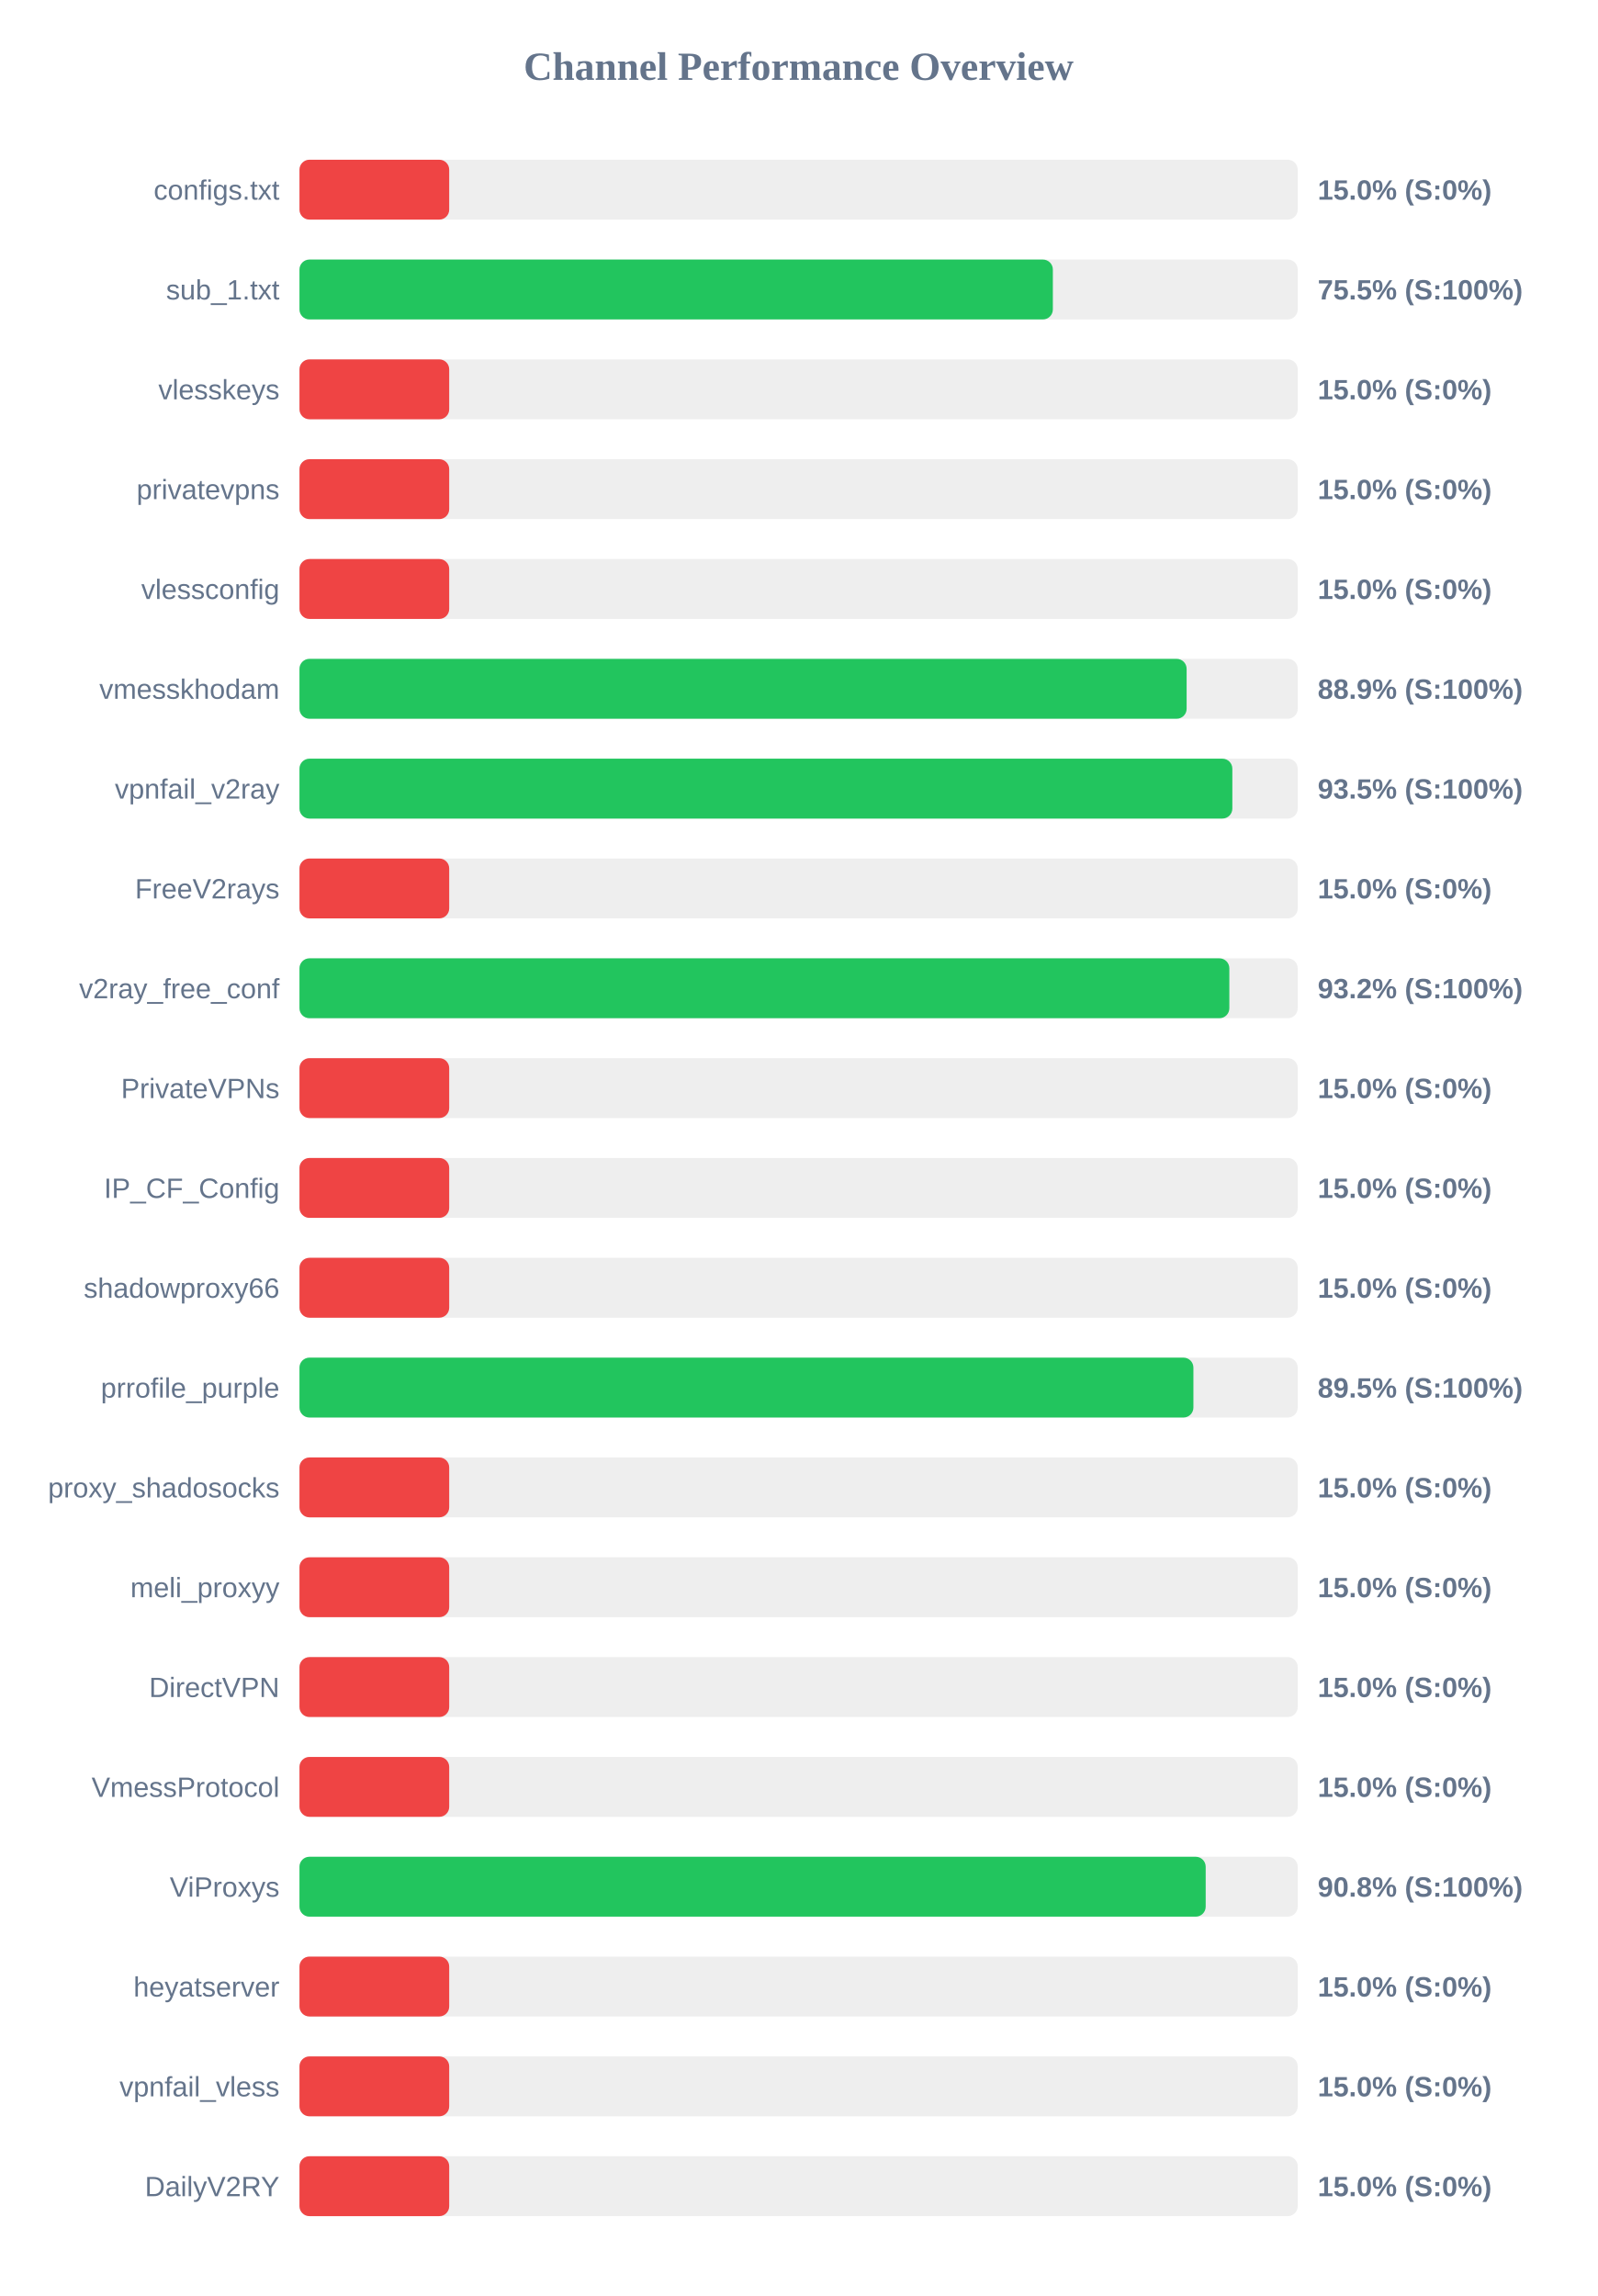
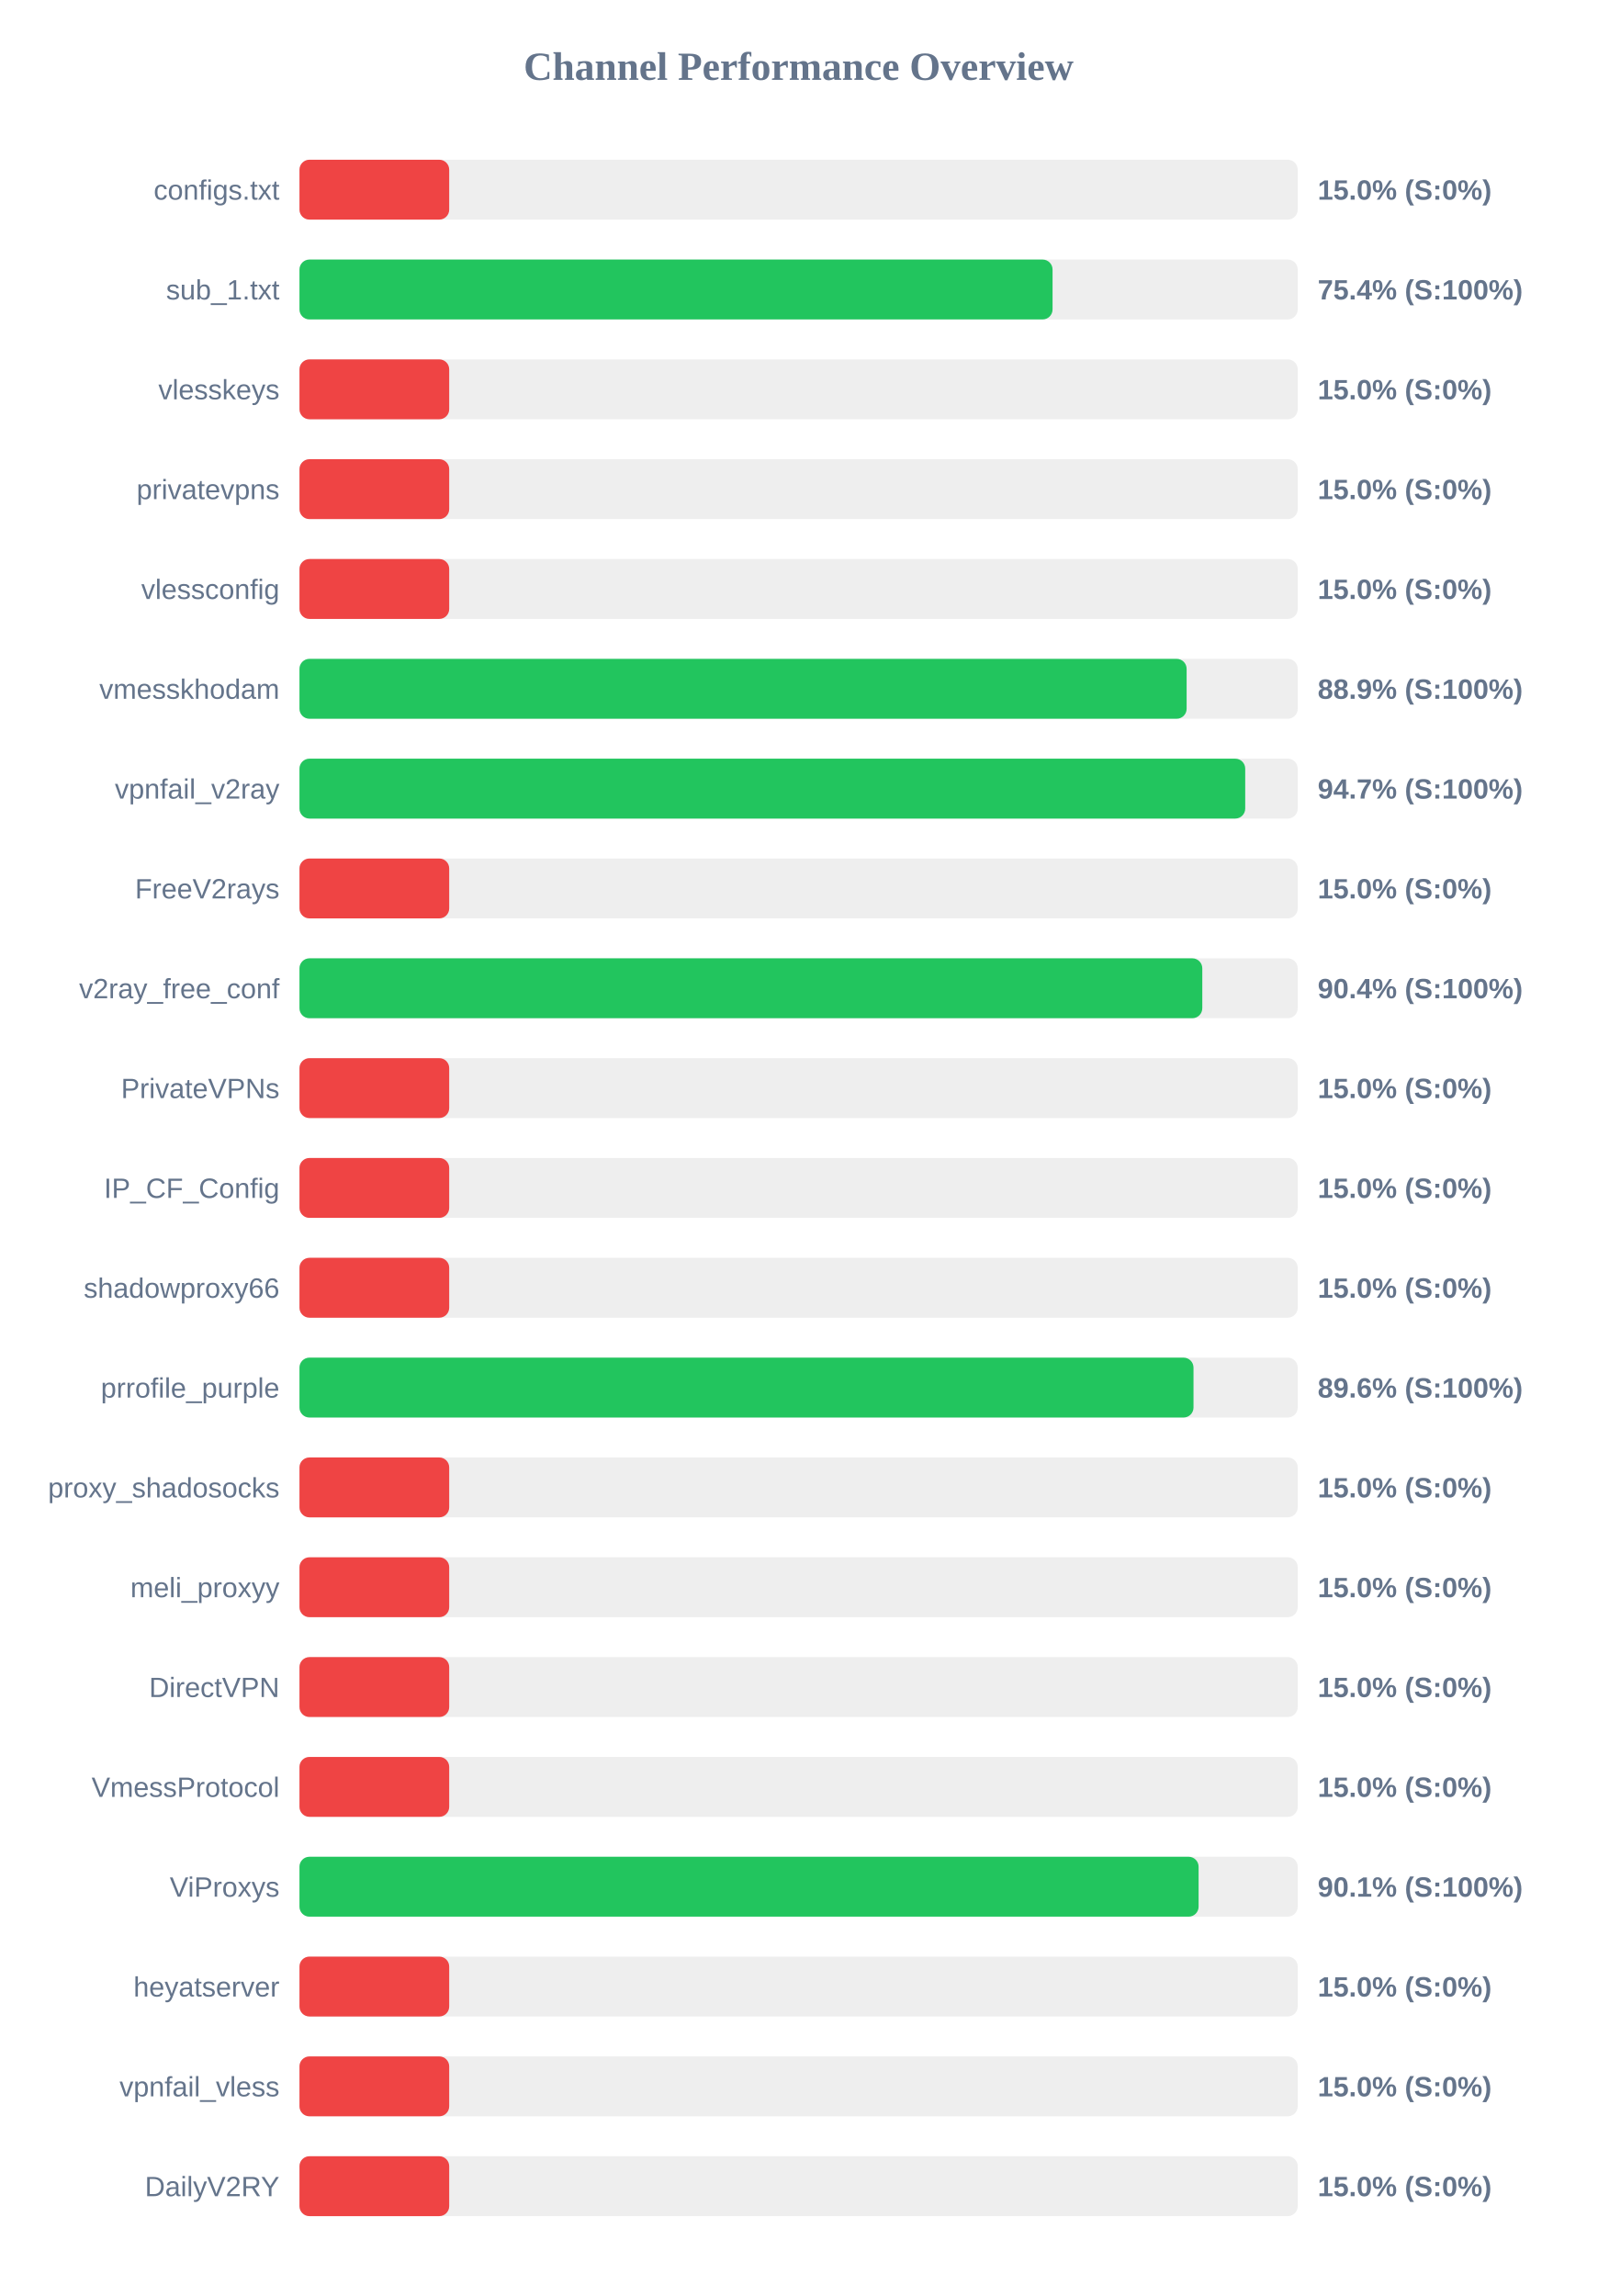
<svg xmlns="http://www.w3.org/2000/svg" width="800" height="1150" version="1.1">
  <style>
        .row { font: 14px Arial; fill: #64748b; }
        .score { font: bold 14px Arial; fill: #64748b; }
    </style>
  <text x="400" y="40" text-anchor="middle" font-size="20px" font-weight="bold" fill="#64748b">Channel Performance Overview</text>
  <rect x="150" y="80" width="500" height="30" fill="#eee" rx="5" />
  <rect x="150" y="80" width="75.0" height="30" fill="#ef4444" rx="5" />
  <text x="140" y="100" text-anchor="end" class="row">configs.txt</text>
  <text x="660" y="100" text-anchor="start" class="score">15.0% (S:0%)</text>
  <rect x="150" y="130" width="500" height="30" fill="#eee" rx="5" />
-   <rect x="150" y="130" width="377.35" height="30" fill="#22c55e" rx="5" />
+   <rect x="150" y="130" width="377.2" height="30" fill="#22c55e" rx="5" />
  <text x="140" y="150" text-anchor="end" class="row">sub_1.txt</text>
-   <text x="660" y="150" text-anchor="start" class="score">75.5% (S:100%)</text>
+   <text x="660" y="150" text-anchor="start" class="score">75.4% (S:100%)</text>
  <rect x="150" y="180" width="500" height="30" fill="#eee" rx="5" />
  <rect x="150" y="180" width="75.0" height="30" fill="#ef4444" rx="5" />
  <text x="140" y="200" text-anchor="end" class="row">vlesskeys</text>
  <text x="660" y="200" text-anchor="start" class="score">15.0% (S:0%)</text>
  <rect x="150" y="230" width="500" height="30" fill="#eee" rx="5" />
  <rect x="150" y="230" width="75.0" height="30" fill="#ef4444" rx="5" />
  <text x="140" y="250" text-anchor="end" class="row">privatevpns</text>
  <text x="660" y="250" text-anchor="start" class="score">15.0% (S:0%)</text>
  <rect x="150" y="280" width="500" height="30" fill="#eee" rx="5" />
  <rect x="150" y="280" width="75.0" height="30" fill="#ef4444" rx="5" />
  <text x="140" y="300" text-anchor="end" class="row">vlessconfig</text>
  <text x="660" y="300" text-anchor="start" class="score">15.0% (S:0%)</text>
  <rect x="150" y="330" width="500" height="30" fill="#eee" rx="5" />
  <rect x="150" y="330" width="444.35" height="30" fill="#22c55e" rx="5" />
  <text x="140" y="350" text-anchor="end" class="row">vmesskhodam</text>
  <text x="660" y="350" text-anchor="start" class="score">88.9% (S:100%)</text>
  <rect x="150" y="380" width="500" height="30" fill="#eee" rx="5" />
-   <rect x="150" y="380" width="467.25" height="30" fill="#22c55e" rx="5" />
+   <rect x="150" y="380" width="473.7" height="30" fill="#22c55e" rx="5" />
  <text x="140" y="400" text-anchor="end" class="row">vpnfail_v2ray</text>
-   <text x="660" y="400" text-anchor="start" class="score">93.5% (S:100%)</text>
+   <text x="660" y="400" text-anchor="start" class="score">94.7% (S:100%)</text>
  <rect x="150" y="430" width="500" height="30" fill="#eee" rx="5" />
  <rect x="150" y="430" width="75.0" height="30" fill="#ef4444" rx="5" />
  <text x="140" y="450" text-anchor="end" class="row">FreeV2rays</text>
  <text x="660" y="450" text-anchor="start" class="score">15.0% (S:0%)</text>
  <rect x="150" y="480" width="500" height="30" fill="#eee" rx="5" />
-   <rect x="150" y="480" width="465.75" height="30" fill="#22c55e" rx="5" />
+   <rect x="150" y="480" width="452.2" height="30" fill="#22c55e" rx="5" />
  <text x="140" y="500" text-anchor="end" class="row">v2ray_free_conf</text>
-   <text x="660" y="500" text-anchor="start" class="score">93.2% (S:100%)</text>
+   <text x="660" y="500" text-anchor="start" class="score">90.4% (S:100%)</text>
  <rect x="150" y="530" width="500" height="30" fill="#eee" rx="5" />
  <rect x="150" y="530" width="75.0" height="30" fill="#ef4444" rx="5" />
  <text x="140" y="550" text-anchor="end" class="row">PrivateVPNs</text>
  <text x="660" y="550" text-anchor="start" class="score">15.0% (S:0%)</text>
  <rect x="150" y="580" width="500" height="30" fill="#eee" rx="5" />
  <rect x="150" y="580" width="75.0" height="30" fill="#ef4444" rx="5" />
  <text x="140" y="600" text-anchor="end" class="row">IP_CF_Config</text>
  <text x="660" y="600" text-anchor="start" class="score">15.0% (S:0%)</text>
  <rect x="150" y="630" width="500" height="30" fill="#eee" rx="5" />
  <rect x="150" y="630" width="75.0" height="30" fill="#ef4444" rx="5" />
  <text x="140" y="650" text-anchor="end" class="row">shadowproxy66</text>
  <text x="660" y="650" text-anchor="start" class="score">15.0% (S:0%)</text>
  <rect x="150" y="680" width="500" height="30" fill="#eee" rx="5" />
-   <rect x="150" y="680" width="447.75" height="30" fill="#22c55e" rx="5" />
+   <rect x="150" y="680" width="447.8" height="30" fill="#22c55e" rx="5" />
  <text x="140" y="700" text-anchor="end" class="row">prrofile_purple</text>
-   <text x="660" y="700" text-anchor="start" class="score">89.5% (S:100%)</text>
+   <text x="660" y="700" text-anchor="start" class="score">89.6% (S:100%)</text>
  <rect x="150" y="730" width="500" height="30" fill="#eee" rx="5" />
  <rect x="150" y="730" width="75.0" height="30" fill="#ef4444" rx="5" />
  <text x="140" y="750" text-anchor="end" class="row">proxy_shadosocks</text>
  <text x="660" y="750" text-anchor="start" class="score">15.0% (S:0%)</text>
  <rect x="150" y="780" width="500" height="30" fill="#eee" rx="5" />
  <rect x="150" y="780" width="75.0" height="30" fill="#ef4444" rx="5" />
  <text x="140" y="800" text-anchor="end" class="row">meli_proxyy</text>
  <text x="660" y="800" text-anchor="start" class="score">15.0% (S:0%)</text>
  <rect x="150" y="830" width="500" height="30" fill="#eee" rx="5" />
  <rect x="150" y="830" width="75.0" height="30" fill="#ef4444" rx="5" />
  <text x="140" y="850" text-anchor="end" class="row">DirectVPN</text>
  <text x="660" y="850" text-anchor="start" class="score">15.0% (S:0%)</text>
  <rect x="150" y="880" width="500" height="30" fill="#eee" rx="5" />
  <rect x="150" y="880" width="75.0" height="30" fill="#ef4444" rx="5" />
  <text x="140" y="900" text-anchor="end" class="row">VmessProtocol</text>
  <text x="660" y="900" text-anchor="start" class="score">15.0% (S:0%)</text>
  <rect x="150" y="930" width="500" height="30" fill="#eee" rx="5" />
-   <rect x="150" y="930" width="453.9" height="30" fill="#22c55e" rx="5" />
+   <rect x="150" y="930" width="450.35" height="30" fill="#22c55e" rx="5" />
  <text x="140" y="950" text-anchor="end" class="row">ViProxys</text>
-   <text x="660" y="950" text-anchor="start" class="score">90.8% (S:100%)</text>
+   <text x="660" y="950" text-anchor="start" class="score">90.1% (S:100%)</text>
  <rect x="150" y="980" width="500" height="30" fill="#eee" rx="5" />
  <rect x="150" y="980" width="75.0" height="30" fill="#ef4444" rx="5" />
  <text x="140" y="1000" text-anchor="end" class="row">heyatserver</text>
  <text x="660" y="1000" text-anchor="start" class="score">15.0% (S:0%)</text>
  <rect x="150" y="1030" width="500" height="30" fill="#eee" rx="5" />
  <rect x="150" y="1030" width="75.0" height="30" fill="#ef4444" rx="5" />
  <text x="140" y="1050" text-anchor="end" class="row">vpnfail_vless</text>
  <text x="660" y="1050" text-anchor="start" class="score">15.0% (S:0%)</text>
  <rect x="150" y="1080" width="500" height="30" fill="#eee" rx="5" />
  <rect x="150" y="1080" width="75.0" height="30" fill="#ef4444" rx="5" />
  <text x="140" y="1100" text-anchor="end" class="row">DailyV2RY</text>
  <text x="660" y="1100" text-anchor="start" class="score">15.0% (S:0%)</text>
</svg>
